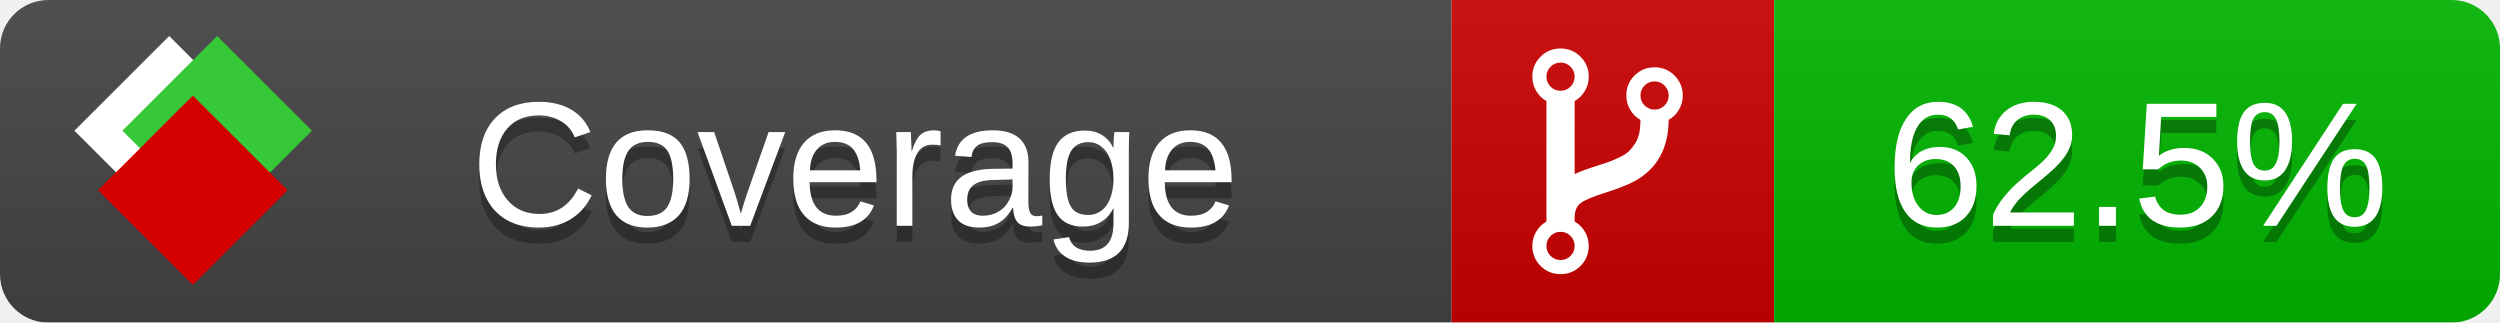
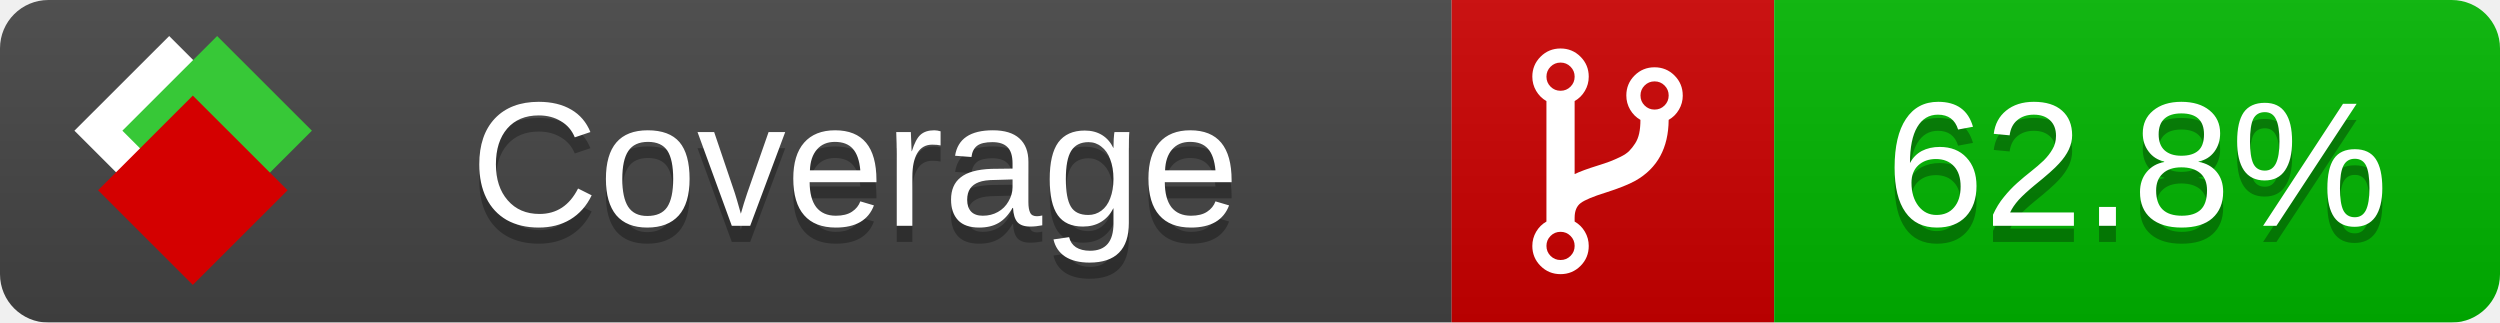
<svg xmlns="http://www.w3.org/2000/svg" xmlns:xlink="http://www.w3.org/1999/xlink" width="155" height="20">
  <style type="text/css">
          
            @keyframes fade1 {
                0% { visibility: visible; opacity: 1; }
               27% { visibility: visible; opacity: 1; }
               33% { visibility: hidden; opacity: 0; }
               60% { visibility: hidden; opacity: 0; }
               66% { visibility: hidden; opacity: 0; }
               93% { visibility: hidden; opacity: 0; }
              100% { visibility: visible; opacity: 1; }
            }
            @keyframes fade2 {
                0% { visibility: hidden; opacity: 0; }
               27% { visibility: hidden; opacity: 0; }
               33% { visibility: visible; opacity: 1; }
               60% { visibility: visible; opacity: 1; }
               66% { visibility: hidden; opacity: 0; }
               93% { visibility: hidden; opacity: 0; }
              100% { visibility: hidden; opacity: 0; }
            }
            @keyframes fade3 {
                0% { visibility: hidden; opacity: 0; }
               27% { visibility: hidden; opacity: 0; }
               33% { visibility: hidden; opacity: 0; }
               60% { visibility: hidden; opacity: 0; }
               66% { visibility: visible; opacity: 1; }
               93% { visibility: visible; opacity: 1; }
              100% { visibility: hidden; opacity: 0; }
            }
            .linecoverage {
                animation-duration: 15s;
                animation-name: fade1;
                animation-iteration-count: infinite;
            }
            .branchcoverage {
                animation-duration: 15s;
                animation-name: fade2;
                animation-iteration-count: infinite;
            }
            .methodcoverage {
                animation-duration: 15s;
                animation-name: fade3;
                animation-iteration-count: infinite;
            }
          
    </style>
  <defs>
    <linearGradient id="gradient" x2="0" y2="100%">
      <stop offset="0" stop-color="#bbb" stop-opacity=".1" />
      <stop offset="1" stop-opacity=".1" />
    </linearGradient>
    <linearGradient id="c">
      <stop offset="0" stop-color="#d40000" />
      <stop offset="1" stop-color="#ff2a2a" />
    </linearGradient>
    <linearGradient id="a">
      <stop offset="0" stop-color="#e0e0de" />
      <stop offset="1" stop-color="#fff" />
    </linearGradient>
    <linearGradient id="b">
      <stop offset="0" stop-color="#37c837" />
      <stop offset="1" stop-color="#217821" />
    </linearGradient>
    <linearGradient xlink:href="#a" id="e" x1="106.44" x2="69.96" y1="-11.96" y2="-46.84" gradientTransform="matrix(-.8426 -.00045 -.00045 -.8426 -94.27 -75.82)" gradientUnits="userSpaceOnUse" />
    <linearGradient xlink:href="#b" id="f" x1="56.19" x2="77.97" y1="-23.45" y2="10.62" gradientTransform="matrix(.8426 .00045 .00045 .8426 94.27 75.82)" gradientUnits="userSpaceOnUse" />
    <linearGradient xlink:href="#c" id="g" x1="79.98" x2="132.9" y1="10.79" y2="10.79" gradientTransform="matrix(.8426 .00045 .00045 .8426 94.27 75.82)" gradientUnits="userSpaceOnUse" />
    <mask id="mask">
      <rect width="155" height="20" rx="3" fill="#fff" />
    </mask>
    <g id="icon" transform="matrix(.04486 0 0 .04481 -.48 -.63)">
      <rect width="52.92" height="52.92" x="-109.72" y="-27.13" fill="url(#e)" transform="rotate(-135)" />
      <rect width="52.92" height="52.92" x="70.19" y="-39.18" fill="url(#f)" transform="rotate(45)" />
      <rect width="52.92" height="52.92" x="80.05" y="-15.74" fill="url(#g)" transform="rotate(45)" />
    </g>
  </defs>
  <g mask="url(#mask)">
    <rect x="0" y="0" width="90" height="20" fill="#444" />
    <rect x="90" y="0" width="20" height="20" fill="#c00" />
    <rect x="110" y="0" width="45" height="20" fill="#00B600" />
    <rect x="0" y="0" width="155" height="20" fill="url(#gradient)" />
  </g>
  <g>
    <path class="" fill="#fff" d="m 97.628,15.247 q 0,-0.364 -0.255,-0.619 -0.255,-0.255 -0.619,-0.255 -0.364,0 -0.619,0.255 -0.255,0.255 -0.255,0.619 0,0.364 0.255,0.619 0.255,0.255 0.619,0.255 0.364,0 0.619,-0.255 0.255,-0.255 0.255,-0.619 z m 0,-10.493 q 0,-0.364 -0.255,-0.619 -0.255,-0.255 -0.619,-0.255 -0.364,0 -0.619,0.255 -0.255,0.255 -0.255,0.619 0,0.364 0.255,0.619 0.255,0.255 0.619,0.255 0.364,0 0.619,-0.255 0.255,-0.255 0.255,-0.619 z m 5.83,1.166 q 0,-0.364 -0.255,-0.619 -0.255,-0.255 -0.619,-0.255 -0.364,0 -0.619,0.255 -0.255,0.255 -0.255,0.619 0,0.364 0.255,0.619 0.255,0.255 0.619,0.255 0.364,0 0.619,-0.255 0.255,-0.255 0.255,-0.619 z m 0.874,0 q 0,0.474 -0.237,0.879 -0.237,0.405 -0.638,0.633 -0.018,2.614 -2.059,3.771 -0.619,0.346 -1.849,0.738 -1.166,0.364 -1.544,0.647 -0.378,0.282 -0.378,0.911 l 0,0.237 q 0.401,0.228 0.638,0.633 0.237,0.405 0.237,0.879 0,0.729 -0.51,1.239 -0.51,0.51 -1.239,0.51 -0.729,0 -1.239,-0.51 -0.51,-0.51 -0.51,-1.239 0,-0.474 0.237,-0.879 0.237,-0.405 0.638,-0.633 l 0,-7.469 q -0.401,-0.228 -0.638,-0.633 -0.237,-0.405 -0.237,-0.879 0,-0.729 0.51,-1.239 0.51,-0.51 1.239,-0.51 0.729,0 1.239,0.51 0.51,0.51 0.51,1.239 0,0.474 -0.237,0.879 -0.237,0.405 -0.638,0.633 l 0,4.527 q 0.492,-0.237 1.403,-0.519 0.501,-0.155 0.797,-0.269 0.296,-0.114 0.642,-0.282 0.346,-0.169 0.537,-0.36 0.191,-0.191 0.369,-0.465 0.178,-0.273 0.255,-0.633 0.077,-0.36 0.077,-0.833 -0.401,-0.228 -0.638,-0.633 -0.237,-0.405 -0.237,-0.879 0,-0.729 0.51,-1.239 0.51,-0.51 1.239,-0.51 0.729,0 1.239,0.51 0.51,0.51 0.51,1.239 z" />
  </g>
  <g fill="#fff" text-anchor="middle" font-family="Verdana,Arial,Geneva,sans-serif" font-size="11">
    <a xlink:href="https://github.com/danielpalme/ReportGenerator" target="_top">
      <use xlink:href="#icon" transform="translate(3,1) scale(3.5)" />
    </a>
    <text x="53" y="15" fill="#010101" fill-opacity=".3">Coverage</text>
    <text x="53" y="14" fill="#fff">Coverage</text>
-     <text class="" x="132.5" y="15" fill="#010101" fill-opacity=".3">62.5%</text>
-     <text class="" x="132.5" y="14">62.5%</text>
+     <text class="" x="132.5" y="15" fill="#010101" fill-opacity=".3">62.8%</text>
+     <text class="" x="132.5" y="14">62.8%</text>
  </g>
  <g>
    <rect class="" x="90" y="0" width="65" height="20" fill-opacity="0" />
  </g>
</svg>
